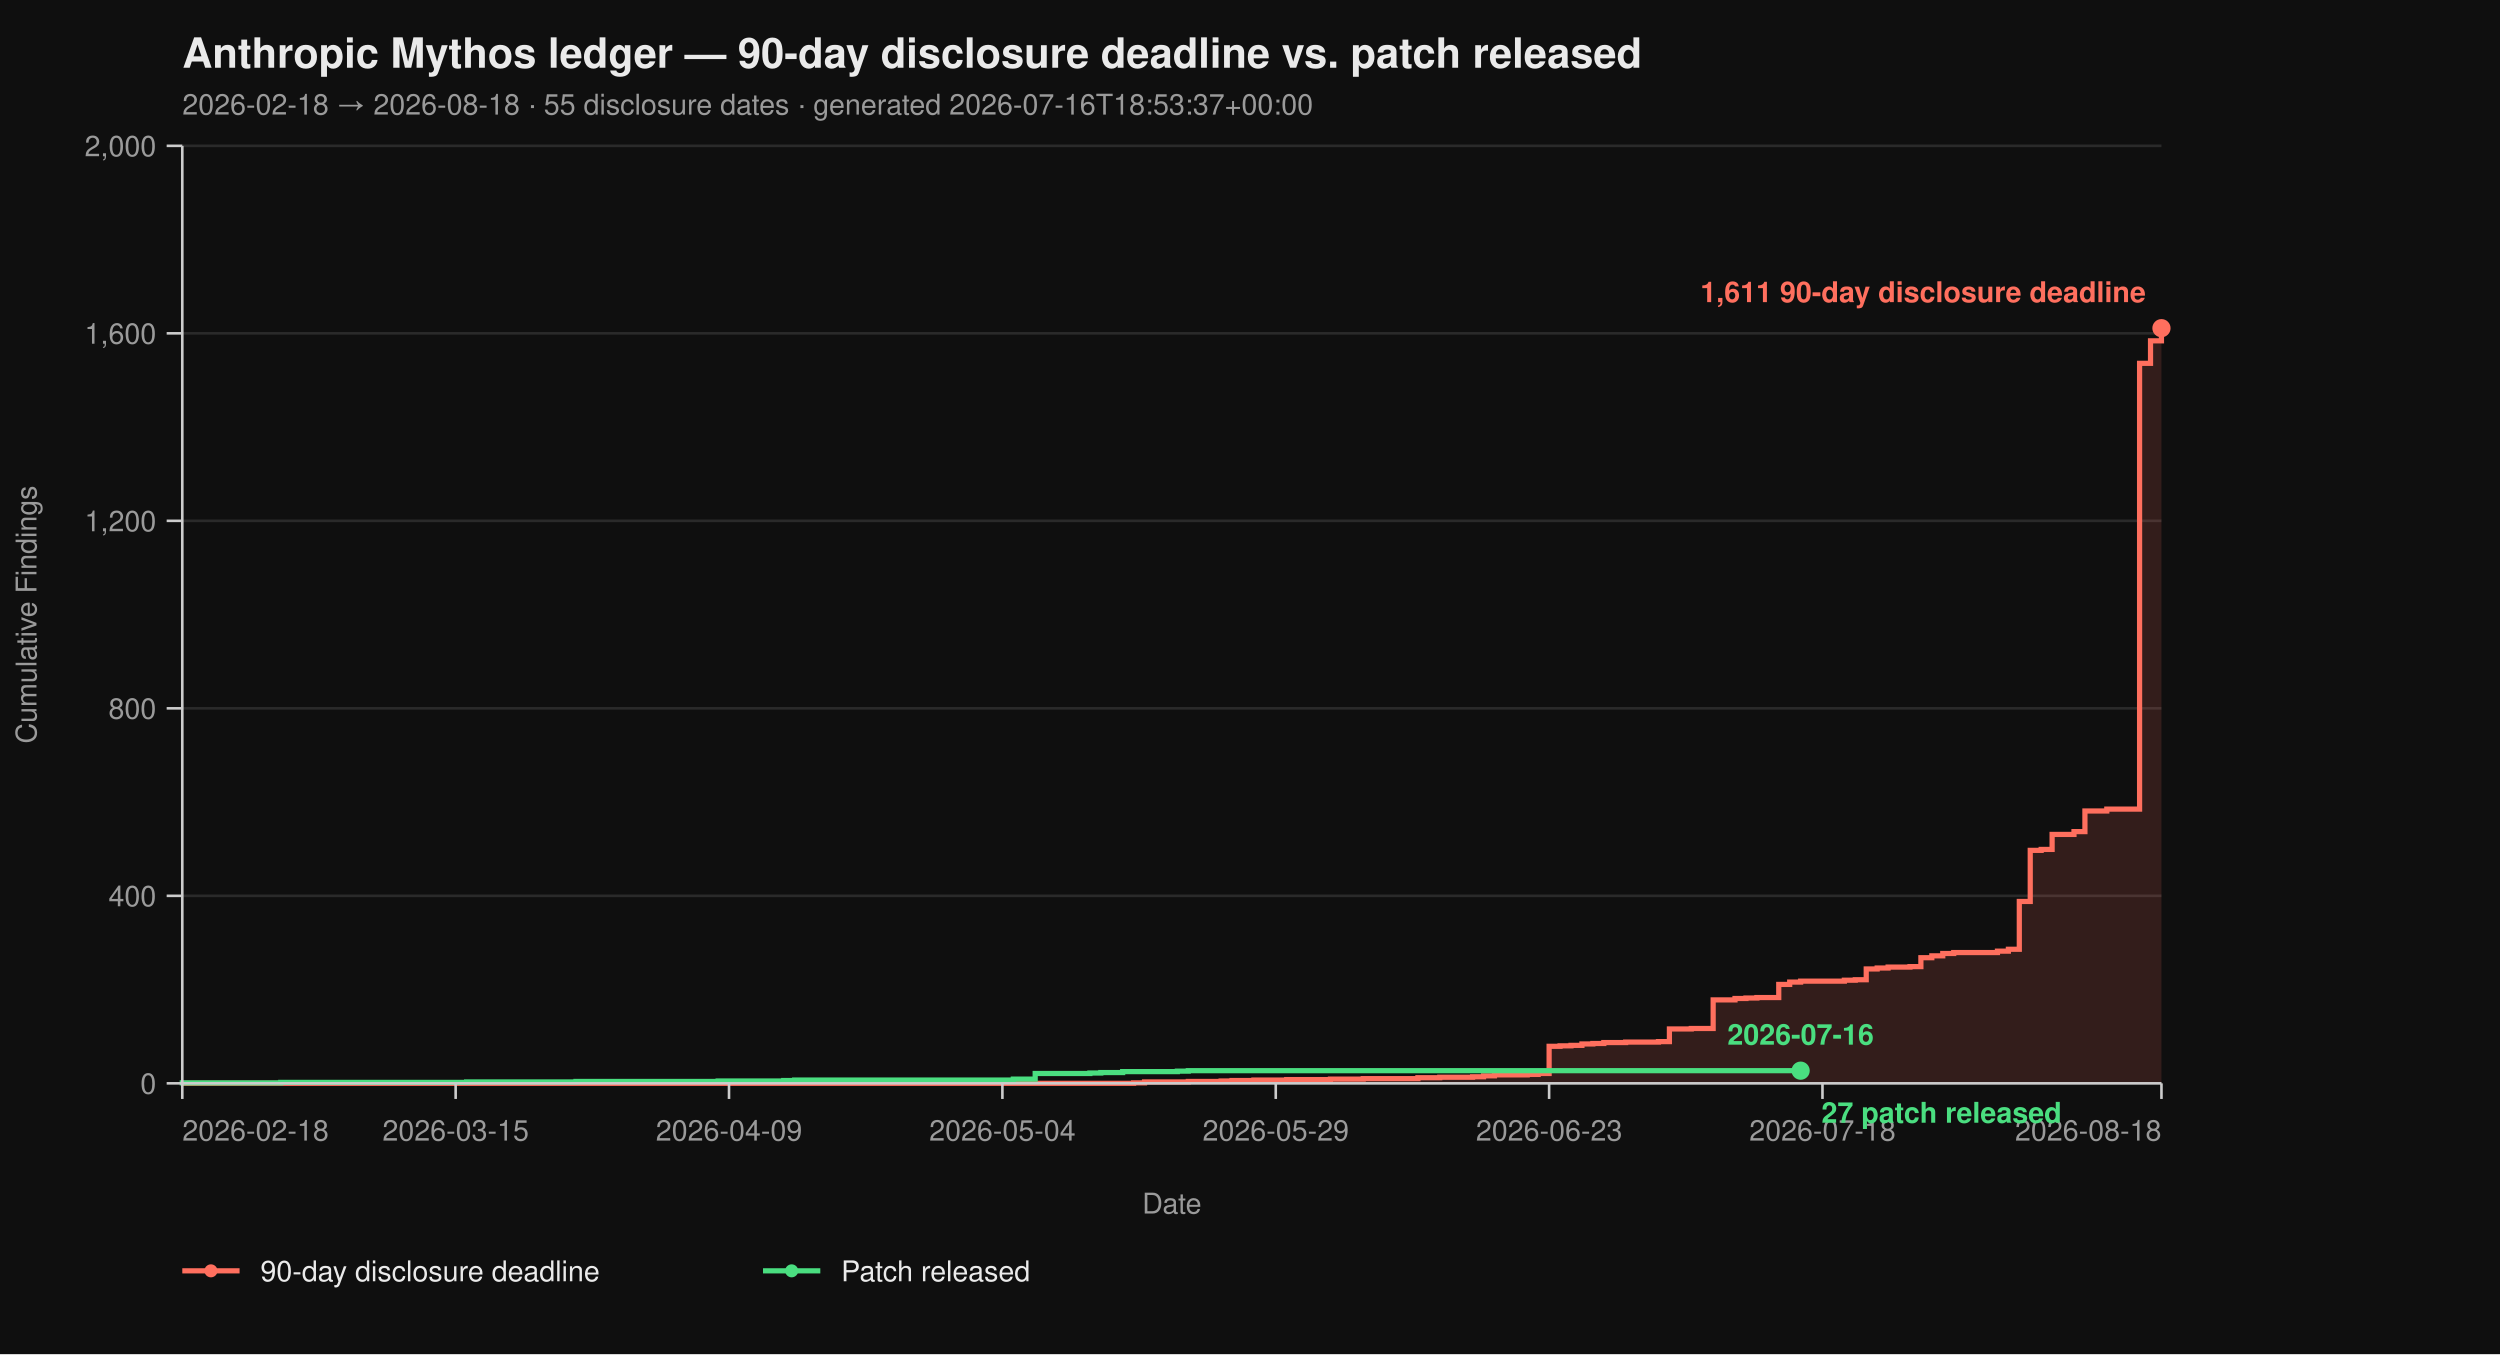
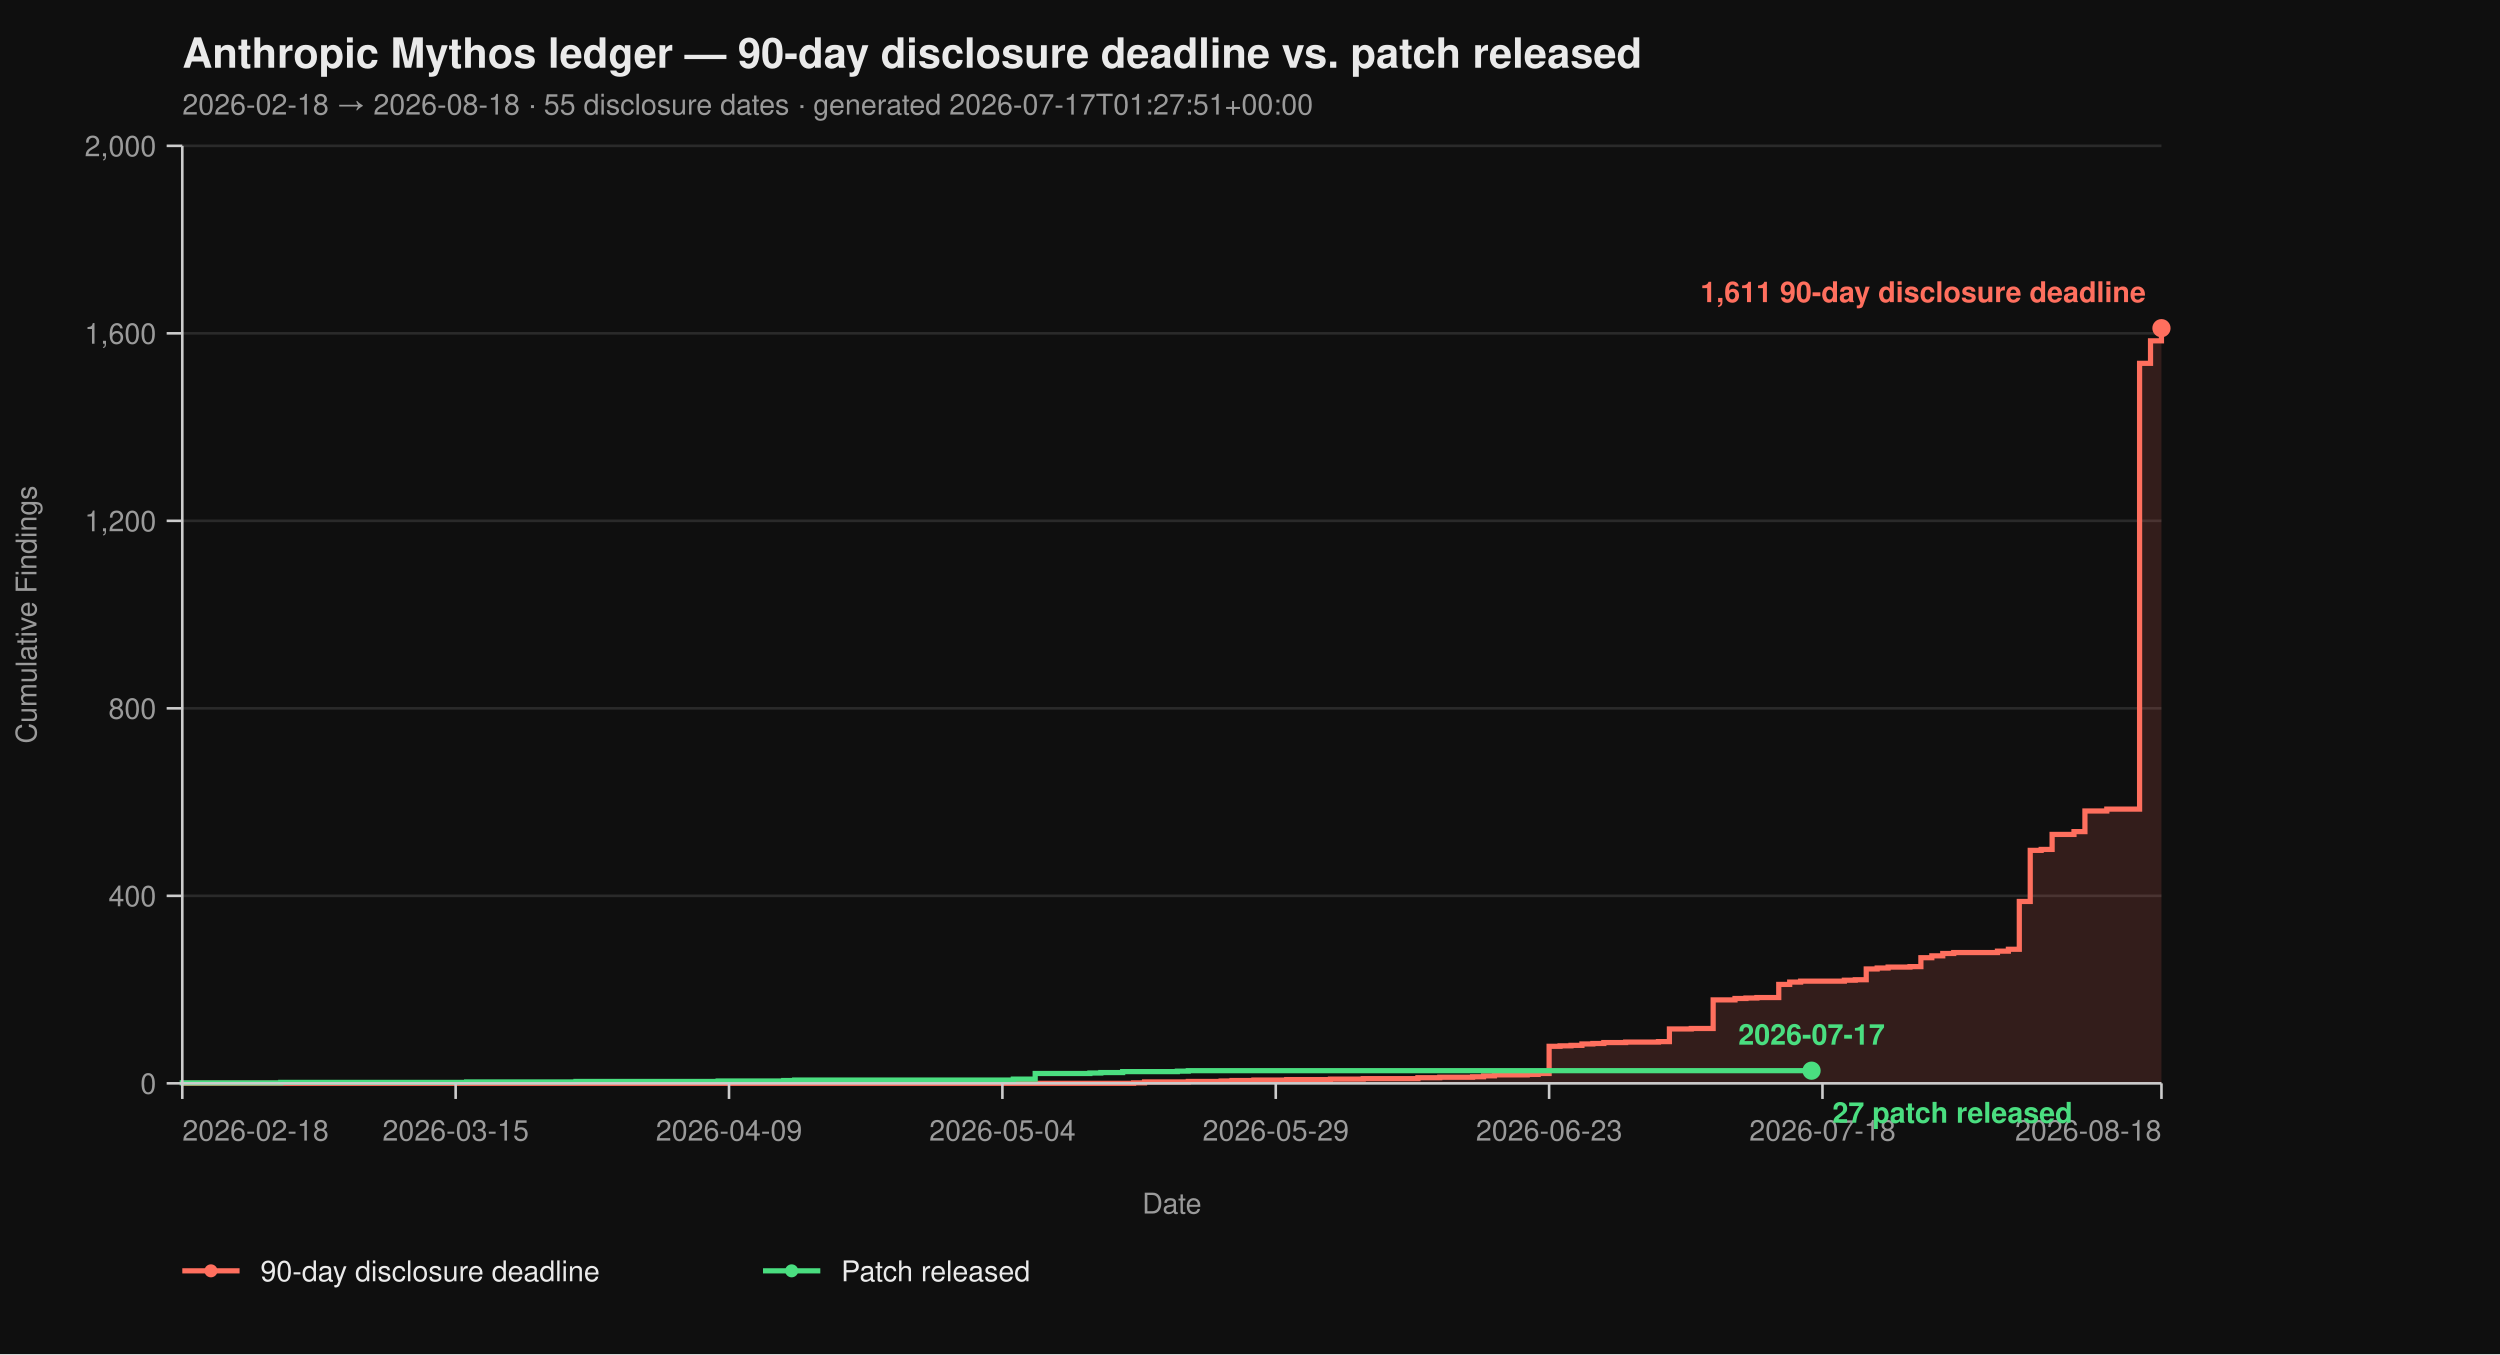
<svg xmlns="http://www.w3.org/2000/svg" viewBox="0 0 960 520" width="960" height="520" font-family="-apple-system, BlinkMacSystemFont, 'Segoe UI', Helvetica, Arial, sans-serif">
  <rect width="100%" height="100%" fill="#0f0f0f" />
  <text x="70" y="26" fill="#eaeaea" font-size="16" font-weight="700">Anthropic Mythos ledger — 90-day disclosure deadline vs. patch released</text>
-   <text x="70" y="44" fill="#9a9a9a" font-size="11">2026-02-18 → 2026-08-18  ·  55 disclosure dates  ·  generated 2026-07-16T18:53:37+00:00</text>
+   <text x="70" y="44" fill="#9a9a9a" font-size="11">2026-02-18 → 2026-08-18  ·  55 disclosure dates  ·  generated 2026-07-17T01:27:51+00:00</text>
  <line x1="70" y1="416.00" x2="830" y2="416.00" stroke="#2a2a2a" stroke-width="1" />
  <line x1="70" y1="344.00" x2="830" y2="344.00" stroke="#2a2a2a" stroke-width="1" />
  <line x1="70" y1="272.00" x2="830" y2="272.00" stroke="#2a2a2a" stroke-width="1" />
  <line x1="70" y1="200.00" x2="830" y2="200.00" stroke="#2a2a2a" stroke-width="1" />
  <line x1="70" y1="128.00" x2="830" y2="128.00" stroke="#2a2a2a" stroke-width="1" />
  <line x1="70" y1="56.00" x2="830" y2="56.00" stroke="#2a2a2a" stroke-width="1" />
  <path d="M 70.00 416.00 L 435.30 416.00 L 435.30 415.82 L 439.50 415.82 L 439.50 415.46 L 456.30 415.46 L 456.30 415.28 L 468.90 415.28 L 468.90 415.10 L 473.09 415.10 L 473.09 414.92 L 481.49 414.92 L 481.49 414.74 L 494.09 414.74 L 494.09 414.56 L 510.88 414.56 L 510.88 414.38 L 523.48 414.38 L 523.48 414.20 L 544.48 414.20 L 544.48 413.84 L 552.87 413.84 L 552.87 413.66 L 565.47 413.66 L 565.47 413.48 L 569.67 413.48 L 569.67 413.12 L 573.87 413.12 L 573.87 412.76 L 586.46 412.76 L 586.46 412.58 L 590.66 412.58 L 590.66 412.22 L 594.86 412.22 L 594.86 401.78 L 599.06 401.78 L 599.06 401.60 L 603.26 401.60 L 603.26 401.42 L 607.46 401.42 L 607.46 400.88 L 611.66 400.88 L 611.66 400.70 L 615.86 400.70 L 615.86 400.34 L 624.25 400.34 L 624.25 400.16 L 636.85 400.16 L 636.85 399.98 L 641.05 399.98 L 641.05 395.12 L 649.45 395.12 L 649.45 394.94 L 657.85 394.94 L 657.85 383.96 L 666.24 383.96 L 666.24 383.42 L 670.44 383.42 L 670.44 383.24 L 674.64 383.24 L 674.64 383.06 L 683.04 383.06 L 683.04 378.02 L 687.24 378.02 L 687.24 377.12 L 691.44 377.12 L 691.44 376.76 L 708.23 376.76 L 708.23 376.40 L 712.43 376.40 L 712.43 376.22 L 716.63 376.22 L 716.63 372.08 L 720.83 372.08 L 720.83 371.72 L 725.03 371.72 L 725.03 371.36 L 733.43 371.36 L 733.43 371.18 L 737.62 371.18 L 737.62 367.76 L 741.82 367.76 L 741.82 367.04 L 746.02 367.04 L 746.02 366.14 L 750.22 366.14 L 750.22 365.78 L 767.02 365.78 L 767.02 365.24 L 771.22 365.24 L 771.22 364.52 L 775.41 364.52 L 775.41 346.16 L 779.61 346.16 L 779.61 326.54 L 783.81 326.54 L 783.81 326.18 L 788.01 326.18 L 788.01 320.42 L 796.41 320.42 L 796.41 319.34 L 800.61 319.34 L 800.61 311.42 L 809.01 311.42 L 809.01 310.70 L 821.60 310.70 L 821.60 139.52 L 825.80 139.52 L 825.80 130.88 L 830.00 130.88 L 830.00 126.02 L 830.00 126.02 L 830.00 416.00 Z" fill="#ff6f5e26" stroke="none" />
  <path d="M 70.00 416.00 L 435.30 416.00 L 435.30 415.82 L 439.50 415.82 L 439.50 415.46 L 456.30 415.46 L 456.30 415.28 L 468.90 415.28 L 468.90 415.10 L 473.09 415.10 L 473.09 414.92 L 481.49 414.92 L 481.49 414.74 L 494.09 414.74 L 494.09 414.56 L 510.88 414.56 L 510.88 414.38 L 523.48 414.38 L 523.48 414.20 L 544.48 414.20 L 544.48 413.84 L 552.87 413.84 L 552.87 413.66 L 565.47 413.66 L 565.47 413.48 L 569.67 413.48 L 569.67 413.12 L 573.87 413.12 L 573.87 412.76 L 586.46 412.76 L 586.46 412.58 L 590.66 412.58 L 590.66 412.22 L 594.86 412.22 L 594.86 401.78 L 599.06 401.78 L 599.06 401.60 L 603.26 401.60 L 603.26 401.42 L 607.46 401.42 L 607.46 400.88 L 611.66 400.88 L 611.66 400.70 L 615.86 400.70 L 615.86 400.34 L 624.25 400.34 L 624.25 400.16 L 636.85 400.16 L 636.85 399.98 L 641.05 399.98 L 641.05 395.12 L 649.45 395.12 L 649.45 394.94 L 657.85 394.94 L 657.85 383.96 L 666.24 383.96 L 666.24 383.42 L 670.44 383.42 L 670.44 383.24 L 674.64 383.24 L 674.64 383.06 L 683.04 383.06 L 683.04 378.02 L 687.24 378.02 L 687.24 377.12 L 691.44 377.12 L 691.44 376.76 L 708.23 376.76 L 708.23 376.40 L 712.43 376.40 L 712.43 376.22 L 716.63 376.22 L 716.63 372.08 L 720.83 372.08 L 720.83 371.72 L 725.03 371.72 L 725.03 371.36 L 733.43 371.36 L 733.43 371.18 L 737.62 371.18 L 737.62 367.76 L 741.82 367.76 L 741.82 367.04 L 746.02 367.04 L 746.02 366.14 L 750.22 366.14 L 750.22 365.78 L 767.02 365.78 L 767.02 365.24 L 771.22 365.24 L 771.22 364.52 L 775.41 364.52 L 775.41 346.16 L 779.61 346.16 L 779.61 326.54 L 783.81 326.54 L 783.81 326.18 L 788.01 326.18 L 788.01 320.42 L 796.41 320.42 L 796.41 319.34 L 800.61 319.34 L 800.61 311.42 L 809.01 311.42 L 809.01 310.70 L 821.60 310.70 L 821.60 139.52 L 825.80 139.52 L 825.80 130.88 L 830.00 130.88 L 830.00 126.02 L 830.00 126.02" fill="none" stroke="#ff6f5e" stroke-width="2" stroke-linejoin="miter" stroke-linecap="butt" />
-   <path d="M 70.00 416.00 L 70.00 416.00 L 70.00 415.82 L 107.79 415.82 L 107.79 415.64 L 179.17 415.64 L 179.17 415.46 L 221.16 415.46 L 221.16 415.28 L 275.75 415.28 L 275.75 415.10 L 300.94 415.10 L 300.94 414.92 L 305.14 414.92 L 305.14 414.74 L 389.12 414.74 L 389.12 414.38 L 397.51 414.38 L 397.51 412.22 L 418.51 412.22 L 418.51 412.04 L 422.71 412.04 L 422.71 411.86 L 431.10 411.86 L 431.10 411.50 L 452.10 411.50 L 452.10 411.32 L 456.30 411.32 L 456.30 411.14 L 691.44 411.14" fill="none" stroke="#4ade80" stroke-width="2" stroke-linejoin="miter" stroke-linecap="butt" />
+   <path d="M 70.00 416.00 L 70.00 416.00 L 70.00 415.82 L 107.79 415.82 L 107.79 415.64 L 179.17 415.64 L 179.17 415.46 L 221.16 415.46 L 221.16 415.28 L 275.75 415.28 L 275.75 415.10 L 300.94 415.10 L 300.94 414.92 L 305.14 414.92 L 305.14 414.74 L 389.12 414.74 L 389.12 414.38 L 397.51 414.38 L 397.51 412.22 L 418.51 412.22 L 418.51 412.04 L 422.71 412.04 L 422.71 411.86 L 431.10 411.86 L 431.10 411.50 L 452.10 411.50 L 452.10 411.32 L 456.30 411.32 L 456.30 411.14 L 695.64 411.14" fill="none" stroke="#4ade80" stroke-width="2" stroke-linejoin="miter" stroke-linecap="butt" />
  <line x1="70" y1="56" x2="70" y2="416" stroke="#cccccc" stroke-width="1" />
  <line x1="70" y1="416" x2="830" y2="416" stroke="#cccccc" stroke-width="1" />
  <line x1="64" y1="416.00" x2="70" y2="416.00" stroke="#cccccc" stroke-width="1" />
  <line x1="64" y1="344.00" x2="70" y2="344.00" stroke="#cccccc" stroke-width="1" />
  <line x1="64" y1="272.00" x2="70" y2="272.00" stroke="#cccccc" stroke-width="1" />
  <line x1="64" y1="200.00" x2="70" y2="200.00" stroke="#cccccc" stroke-width="1" />
  <line x1="64" y1="128.00" x2="70" y2="128.00" stroke="#cccccc" stroke-width="1" />
  <line x1="64" y1="56.00" x2="70" y2="56.00" stroke="#cccccc" stroke-width="1" />
  <text x="60" y="420.00" text-anchor="end" fill="#9a9a9a" font-size="11">0</text>
  <text x="60" y="348.00" text-anchor="end" fill="#9a9a9a" font-size="11">400</text>
  <text x="60" y="276.00" text-anchor="end" fill="#9a9a9a" font-size="11">800</text>
  <text x="60" y="204.00" text-anchor="end" fill="#9a9a9a" font-size="11">1,200</text>
  <text x="60" y="132.00" text-anchor="end" fill="#9a9a9a" font-size="11">1,600</text>
  <text x="60" y="60.00" text-anchor="end" fill="#9a9a9a" font-size="11">2,000</text>
  <text x="14" y="236.00" fill="#9a9a9a" font-size="11" transform="rotate(-90 14 236.00)" text-anchor="middle">Cumulative Findings</text>
  <line x1="70.00" y1="416" x2="70.00" y2="422" stroke="#cccccc" stroke-width="1" />
  <line x1="174.97" y1="416" x2="174.97" y2="422" stroke="#cccccc" stroke-width="1" />
  <line x1="279.94" y1="416" x2="279.94" y2="422" stroke="#cccccc" stroke-width="1" />
  <line x1="384.92" y1="416" x2="384.92" y2="422" stroke="#cccccc" stroke-width="1" />
  <line x1="489.89" y1="416" x2="489.89" y2="422" stroke="#cccccc" stroke-width="1" />
  <line x1="594.86" y1="416" x2="594.86" y2="422" stroke="#cccccc" stroke-width="1" />
  <line x1="699.83" y1="416" x2="699.83" y2="422" stroke="#cccccc" stroke-width="1" />
  <line x1="830.00" y1="416" x2="830.00" y2="422" stroke="#cccccc" stroke-width="1" />
  <text x="70.00" y="438" text-anchor="start" fill="#9a9a9a" font-size="11">2026-02-18</text>
  <text x="174.97" y="438" text-anchor="middle" fill="#9a9a9a" font-size="11">2026-03-15</text>
  <text x="279.94" y="438" text-anchor="middle" fill="#9a9a9a" font-size="11">2026-04-09</text>
  <text x="384.92" y="438" text-anchor="middle" fill="#9a9a9a" font-size="11">2026-05-04</text>
  <text x="489.89" y="438" text-anchor="middle" fill="#9a9a9a" font-size="11">2026-05-29</text>
  <text x="594.86" y="438" text-anchor="middle" fill="#9a9a9a" font-size="11">2026-06-23</text>
  <text x="699.83" y="438" text-anchor="middle" fill="#9a9a9a" font-size="11">2026-07-18</text>
  <text x="830.00" y="438" text-anchor="end" fill="#9a9a9a" font-size="11">2026-08-18</text>
  <text x="450.00" y="466" fill="#9a9a9a" font-size="11" text-anchor="middle">Date</text>
  <circle cx="830.00" cy="126.02" r="3.5" fill="#ff6f5e" />
  <text x="824.00" y="116.02" text-anchor="end" fill="#ff6f5e" font-size="11" font-weight="600">1,611 90-day disclosure deadline</text>
-   <circle cx="691.44" cy="411.14" r="3.5" fill="#4ade80" />
-   <text x="699.44" y="431.14" text-anchor="start" fill="#4ade80" font-size="11" font-weight="600">27 patch released</text>
-   <text x="691.44" y="401.14" text-anchor="middle" fill="#4ade80" font-size="11" font-weight="600">2026-07-16</text>
+   <circle cx="695.64" cy="411.14" r="3.5" fill="#4ade80" />
+   <text x="703.64" y="431.14" text-anchor="start" fill="#4ade80" font-size="11" font-weight="600">27 patch released</text>
+   <text x="695.64" y="401.14" text-anchor="middle" fill="#4ade80" font-size="11" font-weight="600">2026-07-17</text>
  <line x1="70" y1="488" x2="92" y2="488" stroke="#ff6f5e" stroke-width="2" />
  <circle cx="81" cy="488" r="2.5" fill="#ff6f5e" />
  <text x="100" y="492" fill="#eaeaea" font-size="11">90-day disclosure deadline</text>
  <line x1="293.0" y1="488" x2="315.0" y2="488" stroke="#4ade80" stroke-width="2" />
  <circle cx="304.0" cy="488" r="2.5" fill="#4ade80" />
  <text x="323.0" y="492" fill="#eaeaea" font-size="11">Patch released</text>
</svg>
